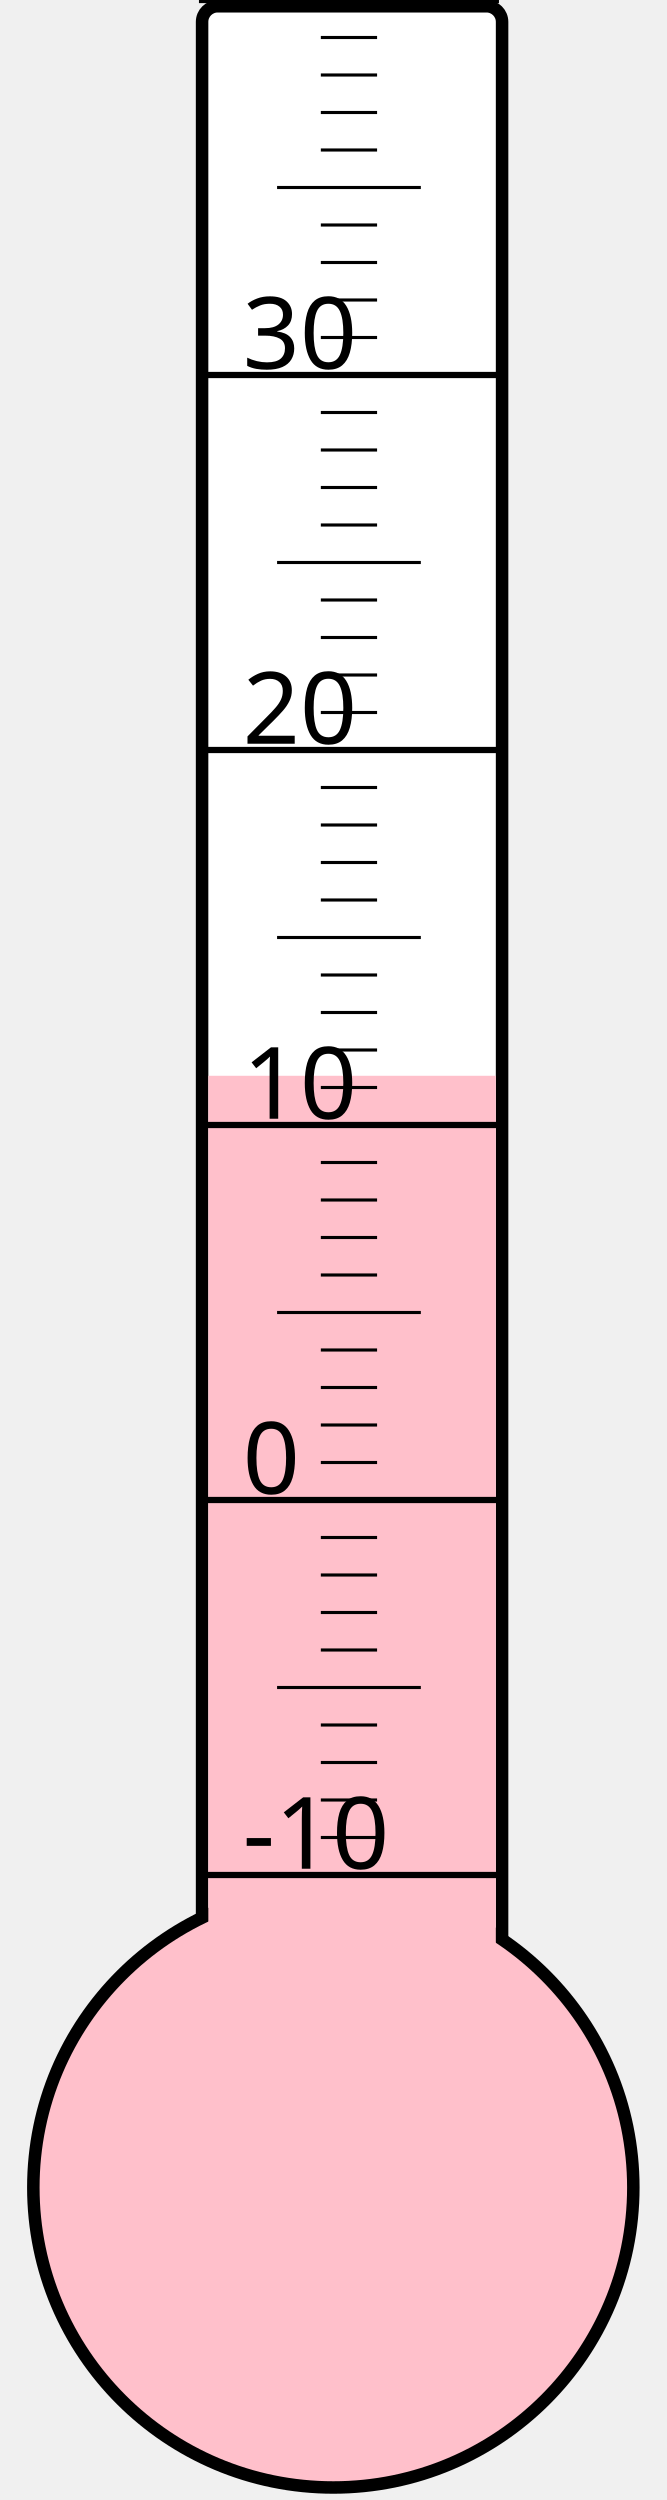
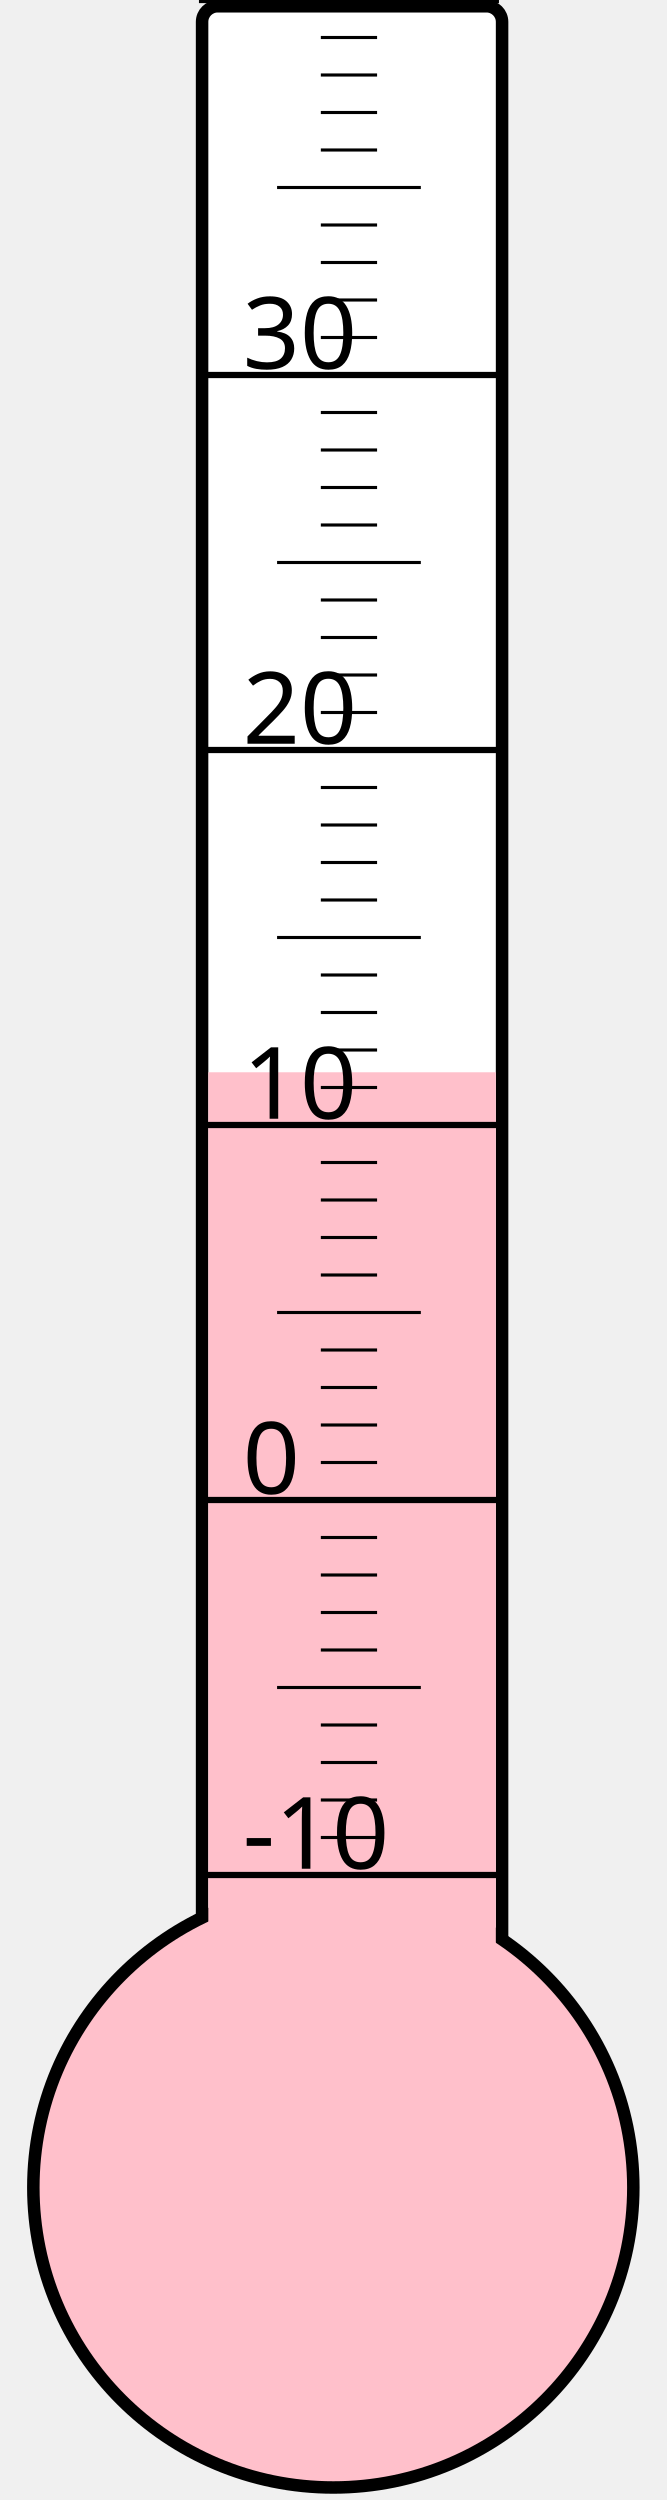
<svg xmlns="http://www.w3.org/2000/svg" width="40px" height="150px" viewBox="0 0 200 800">
  <rect width="200" height="800" x="0" y="0" style="fill: #ffffeb; fill-opacity: 0;" />
  <rect width="96" height="680" x="58" y="2" rx="5" ry="5" style="fill: white; fill-opacity: 1; stroke: black; stroke-width: 4;" />
  <circle cx="100" cy="700" r="96" style="fill: pink; stroke: black; stroke-width: 4;" />
-   <rect width="92" height="355.75" x="60" y="344.25" style="fill: pink; fill-opacity: 1; stroke-width: 0;" />
+   <rect width="92" height="356.875" x="60" y="343.125" style="fill: pink; fill-opacity: 1; stroke-width: 0;" />
  <text x="71" y="598" style="font-family: sans-serif; font-size: 24pt;">-10</text>
  <text x="71" y="478" style="font-family: sans-serif; font-size: 24pt;">0</text>
  <text x="71" y="358" style="font-family: sans-serif; font-size: 24pt;">10</text>
  <text x="71" y="238" style="font-family: sans-serif; font-size: 24pt;">20</text>
  <text x="71" y="118" style="font-family: sans-serif; font-size: 24pt;">30</text>
  <g style="stroke: black;">
    <line x1="57" y1="600" x2="153" y2="600" style="stroke-width: 2;" />
    <line x1="96" y1="588" x2="114" y2="588" style="stroke-width: 1;" />
    <line x1="96" y1="576" x2="114" y2="576" style="stroke-width: 1;" />
    <line x1="96" y1="564" x2="114" y2="564" style="stroke-width: 1;" />
    <line x1="96" y1="552" x2="114" y2="552" style="stroke-width: 1;" />
    <line x1="82" y1="540" x2="128" y2="540" style="stroke-width: 1;" />
    <line x1="96" y1="528" x2="114" y2="528" style="stroke-width: 1;" />
    <line x1="96" y1="516" x2="114" y2="516" style="stroke-width: 1;" />
    <line x1="96" y1="504" x2="114" y2="504" style="stroke-width: 1;" />
    <line x1="96" y1="492" x2="114" y2="492" style="stroke-width: 1;" />
    <line x1="57" y1="480" x2="153" y2="480" style="stroke-width: 2;" />
    <line x1="96" y1="468" x2="114" y2="468" style="stroke-width: 1;" />
    <line x1="96" y1="456" x2="114" y2="456" style="stroke-width: 1;" />
    <line x1="96" y1="444" x2="114" y2="444" style="stroke-width: 1;" />
    <line x1="96" y1="432" x2="114" y2="432" style="stroke-width: 1;" />
    <line x1="82" y1="420" x2="128" y2="420" style="stroke-width: 1;" />
    <line x1="96" y1="408" x2="114" y2="408" style="stroke-width: 1;" />
    <line x1="96" y1="396" x2="114" y2="396" style="stroke-width: 1;" />
    <line x1="96" y1="384" x2="114" y2="384" style="stroke-width: 1;" />
    <line x1="96" y1="372" x2="114" y2="372" style="stroke-width: 1;" />
    <line x1="57" y1="360" x2="153" y2="360" style="stroke-width: 2;" />
    <line x1="96" y1="348" x2="114" y2="348" style="stroke-width: 1;" />
    <line x1="96" y1="336" x2="114" y2="336" style="stroke-width: 1;" />
    <line x1="96" y1="324" x2="114" y2="324" style="stroke-width: 1;" />
    <line x1="96" y1="312" x2="114" y2="312" style="stroke-width: 1;" />
    <line x1="82" y1="300" x2="128" y2="300" style="stroke-width: 1;" />
    <line x1="96" y1="288" x2="114" y2="288" style="stroke-width: 1;" />
    <line x1="96" y1="276" x2="114" y2="276" style="stroke-width: 1;" />
    <line x1="96" y1="264" x2="114" y2="264" style="stroke-width: 1;" />
    <line x1="96" y1="252" x2="114" y2="252" style="stroke-width: 1;" />
    <line x1="57" y1="240" x2="153" y2="240" style="stroke-width: 2;" />
    <line x1="96" y1="228" x2="114" y2="228" style="stroke-width: 1;" />
    <line x1="96" y1="216" x2="114" y2="216" style="stroke-width: 1;" />
    <line x1="96" y1="204" x2="114" y2="204" style="stroke-width: 1;" />
    <line x1="96" y1="192" x2="114" y2="192" style="stroke-width: 1;" />
    <line x1="82" y1="180" x2="128" y2="180" style="stroke-width: 1;" />
    <line x1="96" y1="168" x2="114" y2="168" style="stroke-width: 1;" />
    <line x1="96" y1="156" x2="114" y2="156" style="stroke-width: 1;" />
    <line x1="96" y1="144" x2="114" y2="144" style="stroke-width: 1;" />
    <line x1="96" y1="132" x2="114" y2="132" style="stroke-width: 1;" />
    <line x1="57" y1="120" x2="153" y2="120" style="stroke-width: 2;" />
    <line x1="96" y1="108" x2="114" y2="108" style="stroke-width: 1;" />
    <line x1="96" y1="96" x2="114" y2="96" style="stroke-width: 1;" />
    <line x1="96" y1="84" x2="114" y2="84" style="stroke-width: 1;" />
    <line x1="96" y1="72" x2="114" y2="72" style="stroke-width: 1;" />
    <line x1="82" y1="60" x2="128" y2="60" style="stroke-width: 1;" />
    <line x1="96" y1="48" x2="114" y2="48" style="stroke-width: 1;" />
    <line x1="96" y1="36" x2="114" y2="36" style="stroke-width: 1;" />
    <line x1="96" y1="24" x2="114" y2="24" style="stroke-width: 1;" />
    <line x1="96" y1="12" x2="114" y2="12" style="stroke-width: 1;" />
    <line x1="57" y1="0" x2="153" y2="0" style="stroke-width: 2;" />
  </g>
</svg>
